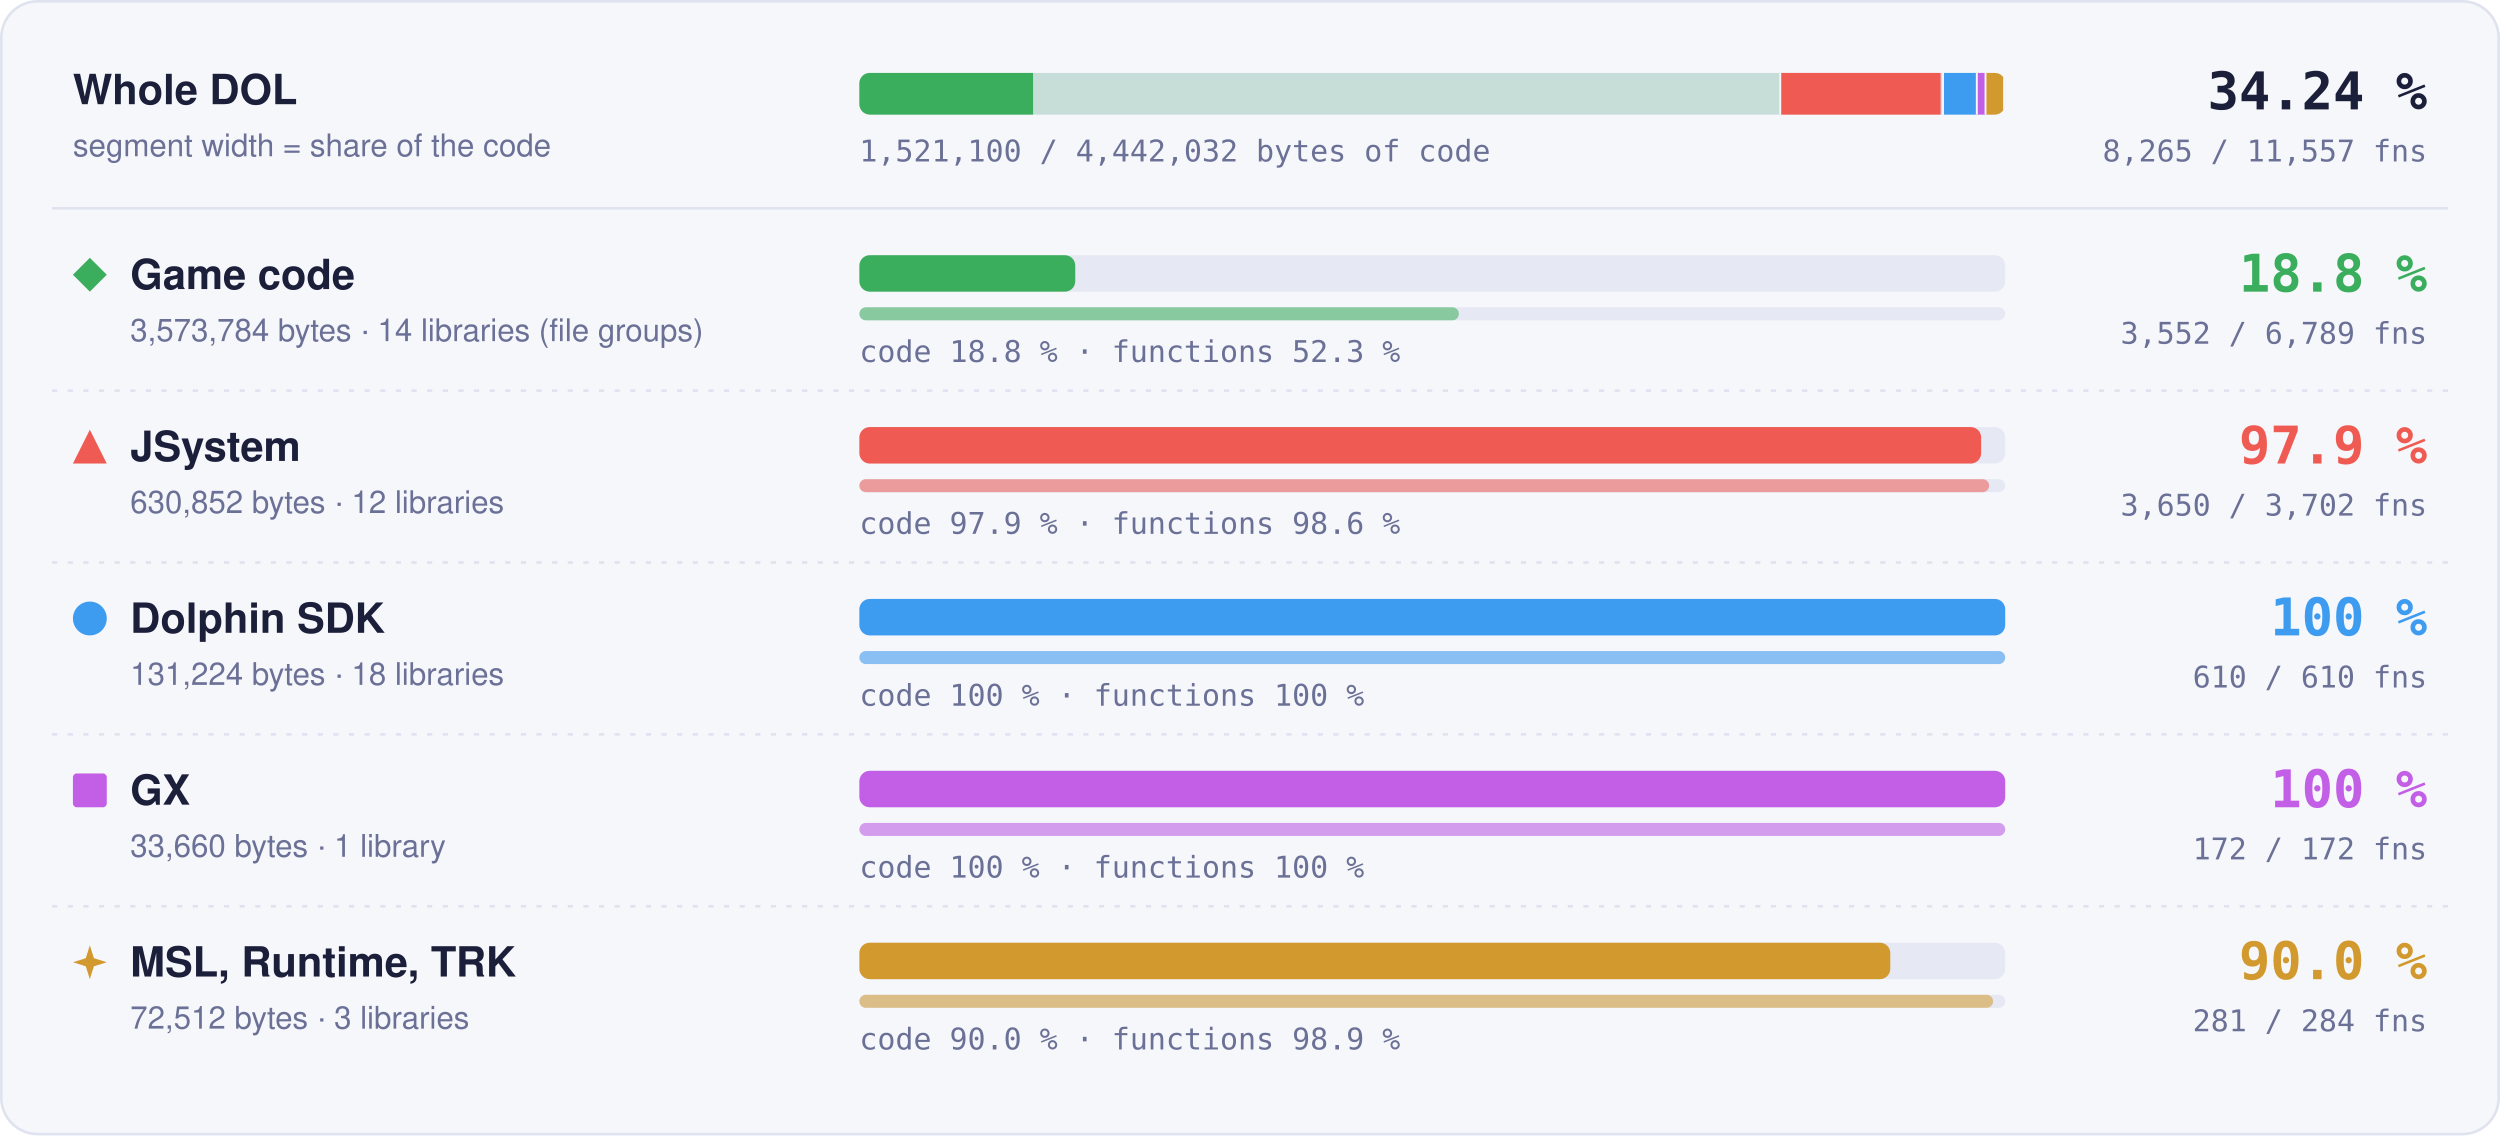
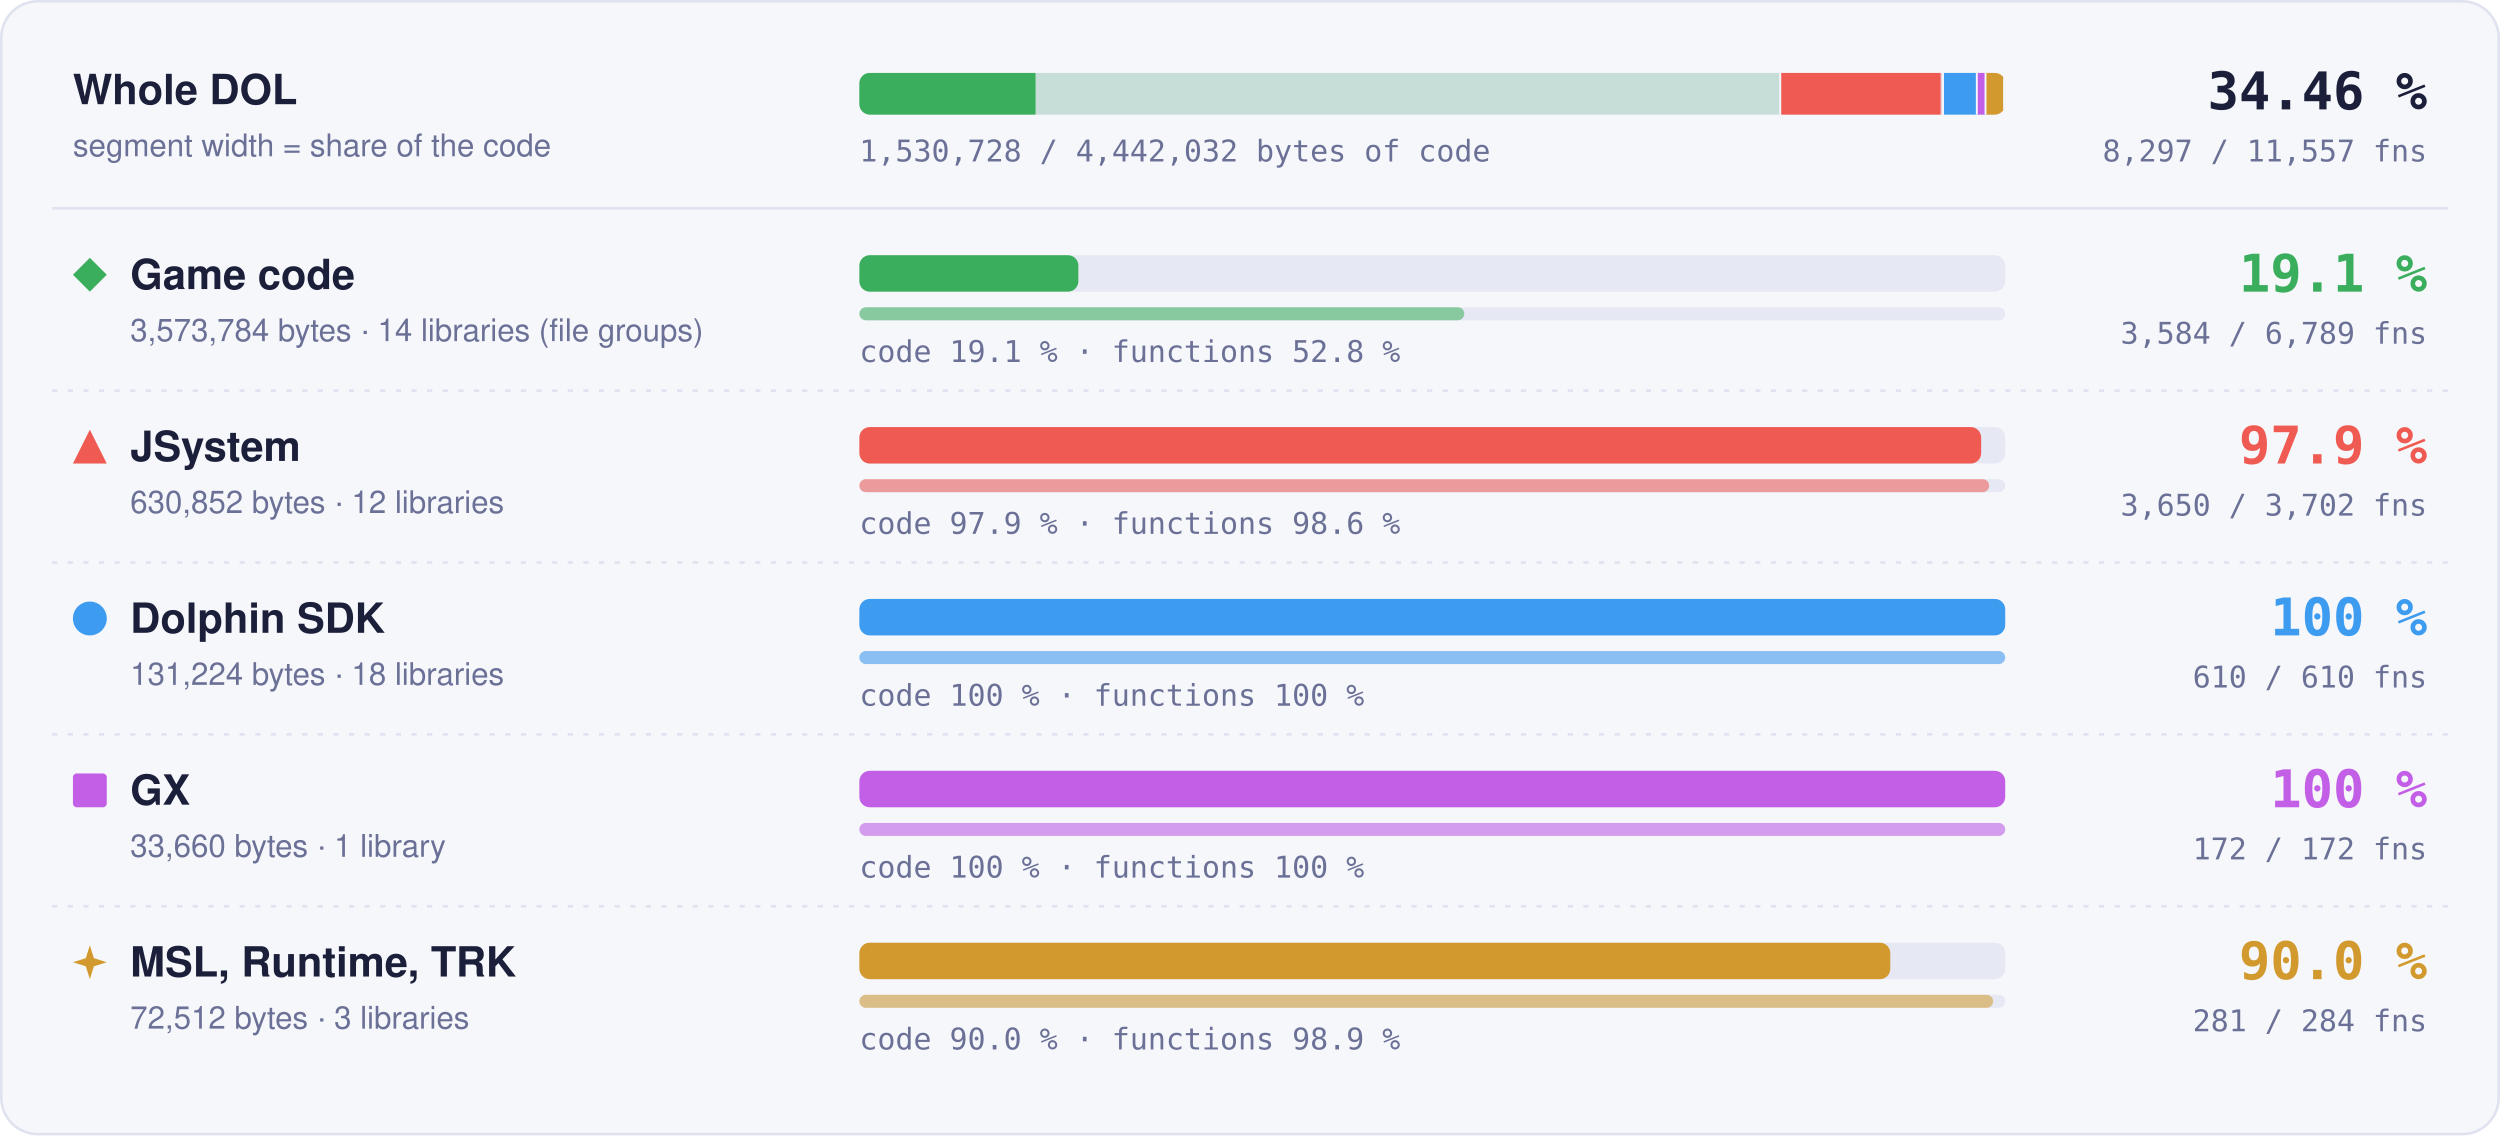
- <svg xmlns="http://www.w3.org/2000/svg" width="960" height="436" viewBox="0 0 960 436" role="img" aria-label="Matched code and functions per region: Game code 18.8 % of code, 3552 of 6789 functions; JSystem 97.9 % of code, 3650 of 3702 functions; Dolphin SDK 100 % of code, 610 of 610 functions; GX 100 % of code, 172 of 172 functions; MSL, Runtime, TRK 90.0 % of code, 281 of 284 functions">
+ <svg xmlns="http://www.w3.org/2000/svg" width="960" height="436" viewBox="0 0 960 436" role="img" aria-label="Matched code and functions per region: Game code 19.1 % of code, 3584 of 6789 functions; JSystem 97.9 % of code, 3650 of 3702 functions; Dolphin SDK 100 % of code, 610 of 610 functions; GX 100 % of code, 172 of 172 functions; MSL, Runtime, TRK 90.0 % of code, 281 of 284 functions">
  <style>text { font-family: -apple-system, BlinkMacSystemFont, 'Segoe UI', Helvetica, Arial, sans-serif; } .mono { font-family: ui-monospace, SFMono-Regular, 'SF Mono', Menlo, Consolas, monospace; } .grow { transform-box: fill-box; transform-origin: 0 50%; animation: grow 1.4s cubic-bezier(.2,.8,.2,1) both; } @keyframes grow { from { transform: scaleX(0); } } @media (prefers-reduced-motion: reduce) { * { animation: none !important; } }</style>
  <rect x="0.5" y="0.5" width="959" height="435" rx="14" fill="#f6f7fb" stroke="#dfe2ef" />
  <text x="28" y="40" font-size="16" font-weight="700" fill="#1b1f3a">Whole DOL</text>
  <text x="28" y="60" font-size="12" fill="#6b7096">segment width = share of the code</text>
  <rect x="330" y="28" width="440" height="16" rx="4" fill="#e6e8f3" />
  <clipPath id="wb">
    <rect x="330" y="28" width="440" height="16" rx="4" />
  </clipPath>
  <g clip-path="url(#wb)">
    <rect x="330.00" y="28" width="354.00" height="16" fill="#3aae5c" fill-opacity="0.18" />
-     <rect class="grow" x="330.00" y="28" width="66.70" height="16" fill="#3aae5c" />
+     <rect class="grow" x="330.00" y="28" width="67.65" height="16" fill="#3aae5c" />
    <rect x="683.25" y="28" width="1.5" height="16" fill="#f6f7fb" />
    <rect x="684.00" y="28" width="62.49" height="16" fill="#ef5b52" fill-opacity="0.18" />
    <rect class="grow" x="684.00" y="28" width="61.18" height="16" fill="#ef5b52" />
    <rect x="745.74" y="28" width="1.5" height="16" fill="#f6f7fb" />
    <rect x="746.49" y="28" width="13.00" height="16" fill="#3d9cf0" fill-opacity="0.18" />
    <rect class="grow" x="746.49" y="28" width="13.00" height="16" fill="#3d9cf0" />
    <rect x="758.73" y="28" width="1.5" height="16" fill="#f6f7fb" />
    <rect x="759.48" y="28" width="3.33" height="16" fill="#c35ee6" fill-opacity="0.18" />
    <rect class="grow" x="759.48" y="28" width="3.33" height="16" fill="#c35ee6" />
    <rect x="762.07" y="28" width="1.5" height="16" fill="#f6f7fb" />
    <rect x="762.82" y="28" width="7.18" height="16" fill="#d29a2e" fill-opacity="0.18" />
    <rect class="grow" x="762.82" y="28" width="6.46" height="16" fill="#d29a2e" />
    <rect x="769.25" y="28" width="1.5" height="16" fill="#f6f7fb" />
  </g>
-   <text x="932" y="42" text-anchor="end" class="mono" font-size="20" font-weight="700" fill="#1b1f3a">34.24 %</text>
-   <text x="932" y="62" text-anchor="end" class="mono" font-size="11.5" fill="#6b7096">8,265 / 11,557 fns</text>
-   <text x="330" y="62" class="mono" font-size="11.5" fill="#6b7096">1,521,100 / 4,442,032 bytes of code</text>
+   <text x="932" y="42" text-anchor="end" class="mono" font-size="20" font-weight="700" fill="#1b1f3a">34.46 %</text>
+   <text x="932" y="62" text-anchor="end" class="mono" font-size="11.5" fill="#6b7096">8,297 / 11,557 fns</text>
+   <text x="330" y="62" class="mono" font-size="11.5" fill="#6b7096">1,530,728 / 4,442,032 bytes of code</text>
  <line x1="20" x2="940" y1="80" y2="80" stroke="#dfe2ef" />
  <g fill="#3aae5c">
    <path d="M34.5 99L41 105.5L34.5 112L28 105.5Z" />
  </g>
  <text x="50" y="111" font-size="16" font-weight="700" fill="#1b1f3a">Game code</text>
  <text x="50" y="131" font-size="12" fill="#6b7096">3,573,784 bytes · 14 libraries (file groups)</text>
  <rect x="330" y="98" width="440" height="14" rx="4" fill="#e6e8f3" />
-   <rect class="grow" style="animation-delay:0.0s" x="330" y="98" width="82.90" height="14" rx="4" fill="#3aae5c" />
+   <rect class="grow" style="animation-delay:0.0s" x="330" y="98" width="84.09" height="14" rx="4" fill="#3aae5c" />
  <rect x="330" y="118" width="440" height="5" rx="2.5" fill="#e6e8f3" />
-   <rect class="grow" style="animation-delay:0.2s" x="330" y="118" width="230.21" height="5" rx="2.5" fill="#3aae5c" fill-opacity="0.55" />
-   <text x="330" y="139" class="mono" font-size="11.5" fill="#6b7096">code 18.8 % · functions 52.3 %</text>
-   <text x="932" y="112" text-anchor="end" class="mono" font-size="20" font-weight="700" fill="#3aae5c">18.8 %</text>
-   <text x="932" y="132" text-anchor="end" class="mono" font-size="11.5" fill="#6b7096">3,552 / 6,789 fns</text>
+   <rect class="grow" style="animation-delay:0.2s" x="330" y="118" width="232.28" height="5" rx="2.5" fill="#3aae5c" fill-opacity="0.55" />
+   <text x="330" y="139" class="mono" font-size="11.5" fill="#6b7096">code 19.1 % · functions 52.8 %</text>
+   <text x="932" y="112" text-anchor="end" class="mono" font-size="20" font-weight="700" fill="#3aae5c">19.1 %</text>
+   <text x="932" y="132" text-anchor="end" class="mono" font-size="11.5" fill="#6b7096">3,584 / 6,789 fns</text>
  <line x1="20" x2="940" y1="150" y2="150" stroke="#dfe2ef" stroke-dasharray="2 4" />
  <g fill="#ef5b52">
    <path d="M34.5 165L41 178L28 178Z" />
  </g>
  <text x="50" y="177" font-size="16" font-weight="700" fill="#1b1f3a">JSystem</text>
  <text x="50" y="197" font-size="12" fill="#6b7096">630,852 bytes · 12 libraries</text>
  <rect x="330" y="164" width="440" height="14" rx="4" fill="#e6e8f3" />
  <rect class="grow" style="animation-delay:0.1s" x="330" y="164" width="430.76" height="14" rx="4" fill="#ef5b52" />
  <rect x="330" y="184" width="440" height="5" rx="2.5" fill="#e6e8f3" />
  <rect class="grow" style="animation-delay:0.3s" x="330" y="184" width="433.82" height="5" rx="2.5" fill="#ef5b52" fill-opacity="0.55" />
  <text x="330" y="205" class="mono" font-size="11.5" fill="#6b7096">code 97.9 % · functions 98.6 %</text>
  <text x="932" y="178" text-anchor="end" class="mono" font-size="20" font-weight="700" fill="#ef5b52">97.9 %</text>
  <text x="932" y="198" text-anchor="end" class="mono" font-size="11.5" fill="#6b7096">3,650 / 3,702 fns</text>
  <line x1="20" x2="940" y1="216" y2="216" stroke="#dfe2ef" stroke-dasharray="2 4" />
  <g fill="#3d9cf0">
    <circle cx="34.5" cy="237.5" r="6.5" />
  </g>
  <text x="50" y="243" font-size="16" font-weight="700" fill="#1b1f3a">Dolphin SDK</text>
  <text x="50" y="263" font-size="12" fill="#6b7096">131,224 bytes · 18 libraries</text>
  <rect x="330" y="230" width="440" height="14" rx="4" fill="#e6e8f3" />
  <rect class="grow" style="animation-delay:0.2s" x="330" y="230" width="440.00" height="14" rx="4" fill="#3d9cf0" />
  <rect x="330" y="250" width="440" height="5" rx="2.5" fill="#e6e8f3" />
  <rect class="grow" style="animation-delay:0.4s" x="330" y="250" width="440.00" height="5" rx="2.5" fill="#3d9cf0" fill-opacity="0.55" />
  <text x="330" y="271" class="mono" font-size="11.5" fill="#6b7096">code 100 % · functions 100 %</text>
  <text x="932" y="244" text-anchor="end" class="mono" font-size="20" font-weight="700" fill="#3d9cf0">100 %</text>
  <text x="932" y="264" text-anchor="end" class="mono" font-size="11.5" fill="#6b7096">610 / 610 fns</text>
  <line x1="20" x2="940" y1="282" y2="282" stroke="#dfe2ef" stroke-dasharray="2 4" />
  <g fill="#c35ee6">
    <rect x="28" y="297" width="13" height="13" rx="1.5" />
  </g>
  <text x="50" y="309" font-size="16" font-weight="700" fill="#1b1f3a">GX</text>
  <text x="50" y="329" font-size="12" fill="#6b7096">33,660 bytes · 1 library</text>
  <rect x="330" y="296" width="440" height="14" rx="4" fill="#e6e8f3" />
  <rect class="grow" style="animation-delay:0.3s" x="330" y="296" width="440.00" height="14" rx="4" fill="#c35ee6" />
  <rect x="330" y="316" width="440" height="5" rx="2.5" fill="#e6e8f3" />
  <rect class="grow" style="animation-delay:0.5s" x="330" y="316" width="440.00" height="5" rx="2.5" fill="#c35ee6" fill-opacity="0.55" />
  <text x="330" y="337" class="mono" font-size="11.5" fill="#6b7096">code 100 % · functions 100 %</text>
  <text x="932" y="310" text-anchor="end" class="mono" font-size="20" font-weight="700" fill="#c35ee6">100 %</text>
  <text x="932" y="330" text-anchor="end" class="mono" font-size="11.5" fill="#6b7096">172 / 172 fns</text>
  <line x1="20" x2="940" y1="348" y2="348" stroke="#dfe2ef" stroke-dasharray="2 4" />
  <g fill="#d29a2e">
    <path d="M34.5 363L36.06 367.94L41 369.5L36.06 371.06L34.5 376L32.94 371.06L28 369.5L32.94 367.94Z" />
  </g>
  <text x="50" y="375" font-size="16" font-weight="700" fill="#1b1f3a">MSL, Runtime, TRK</text>
  <text x="50" y="395" font-size="12" fill="#6b7096">72,512 bytes · 3 libraries</text>
  <rect x="330" y="362" width="440" height="14" rx="4" fill="#e6e8f3" />
  <rect class="grow" style="animation-delay:0.4s" x="330" y="362" width="395.87" height="14" rx="4" fill="#d29a2e" />
  <rect x="330" y="382" width="440" height="5" rx="2.5" fill="#e6e8f3" />
  <rect class="grow" style="animation-delay:0.6s" x="330" y="382" width="435.35" height="5" rx="2.5" fill="#d29a2e" fill-opacity="0.55" />
  <text x="330" y="403" class="mono" font-size="11.5" fill="#6b7096">code 90.0 % · functions 98.9 %</text>
  <text x="932" y="376" text-anchor="end" class="mono" font-size="20" font-weight="700" fill="#d29a2e">90.0 %</text>
  <text x="932" y="396" text-anchor="end" class="mono" font-size="11.5" fill="#6b7096">281 / 284 fns</text>
</svg>
